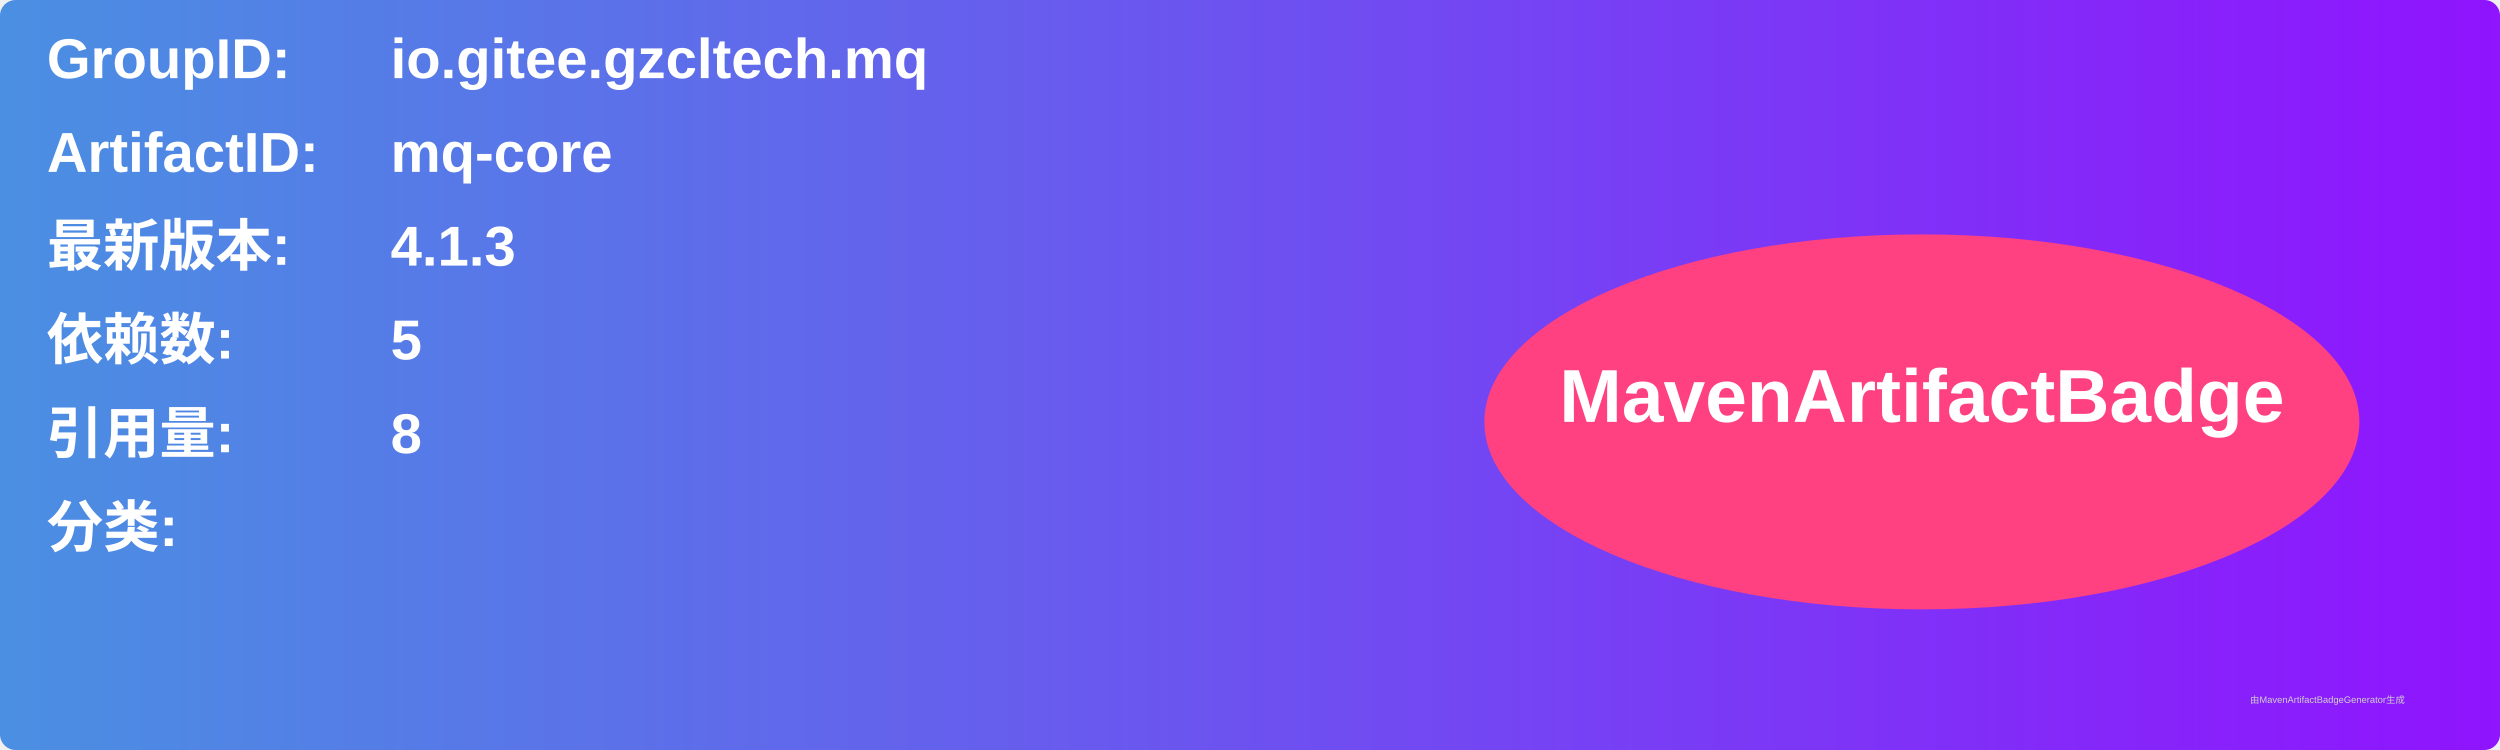
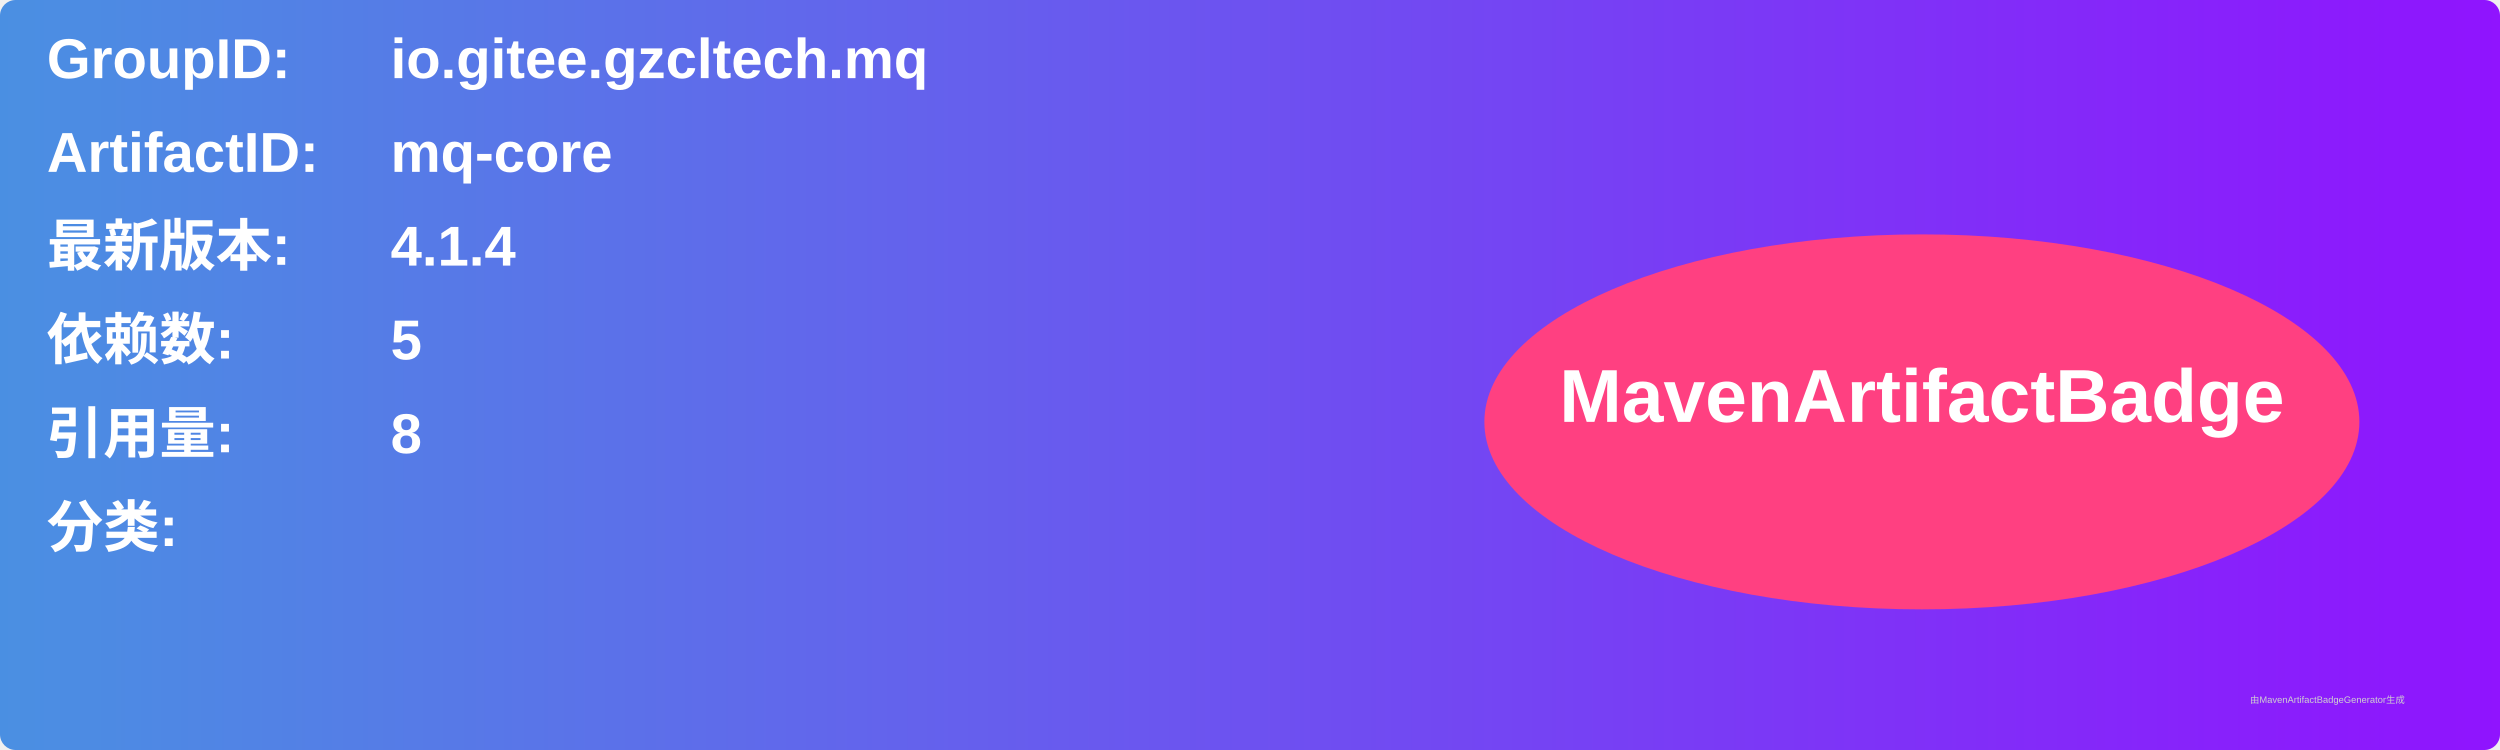
<svg xmlns="http://www.w3.org/2000/svg" width="800" height="240" viewBox="0 0 800 240">
  <linearGradient id="grad" x1="0%" y1="0%" x2="100%" y2="0%">
    <stop offset="0%" stop-color="#4a90e2" />
    <stop offset="100%" stop-color="#9013fe" />
  </linearGradient>
  <rect width="100%" height="100%" rx="5" ry="5" fill="url(#grad)" />
  <g transform="translate(15, 15)">
    <text x="0" y="10" font-family="Arial" font-size="18" fill="white" font-weight="bold" width="260">GroupID:</text>
    <text x="110" y="10" font-family="Arial" font-size="18" fill="white" font-weight="bold" width="460">io.gitee.gzcltech.mq</text>
    <text x="0" y="40" font-family="Arial" font-size="18" fill="white" font-weight="bold" width="260">ArtifactID:</text>
    <text x="110" y="40" font-family="Arial" font-size="18" fill="white" font-weight="bold" width="460">mq-core</text>
    <text x="0" y="70" font-family="Arial" font-size="18" fill="white" font-weight="bold">最新版本:</text>
    <text x="110" y="70" font-family="Arial" font-size="18" fill="white" font-weight="bold">
-       <tspan font-weight="bold">4.1.3</tspan>
+       <tspan font-weight="bold">4.1.4</tspan>
    </text>
    <text x="0" y="100" font-family="Arial" font-size="18" fill="white" font-weight="bold">依赖数: </text>
    <text x="110" y="100" font-family="Arial" font-size="18" fill="white">
      <tspan font-weight="bold">5</tspan>
    </text>
    <text x="0" y="130" font-family="Arial" font-size="18" fill="white" font-weight="bold">引用量: </text>
    <text x="110" y="130" font-family="Arial" font-size="18" fill="white">
      <tspan font-weight="bold">8</tspan>
    </text>
    <text x="0" y="160" font-family="Arial" font-size="18" fill="white" font-weight="bold">分类:</text>
    <text x="10" y="190" font-family="Arial" font-size="10" fill="white">
      <tspan font-weight="bold" />
    </text>
    <ellipse cx="600" cy="120" rx="140" ry="60" fill="#ff4081" />
    <text x="600" y="120" text-anchor="middle" font-family="Arial" font-size="24" fill="white" font-weight="bold">MavenArtifactBadge</text>
  </g>
  <text x="720" y="225" font-family="Arial" font-size="3" fill="#d0d0d0">由MavenArtifactBadgeGenerator生成</text>
</svg>
